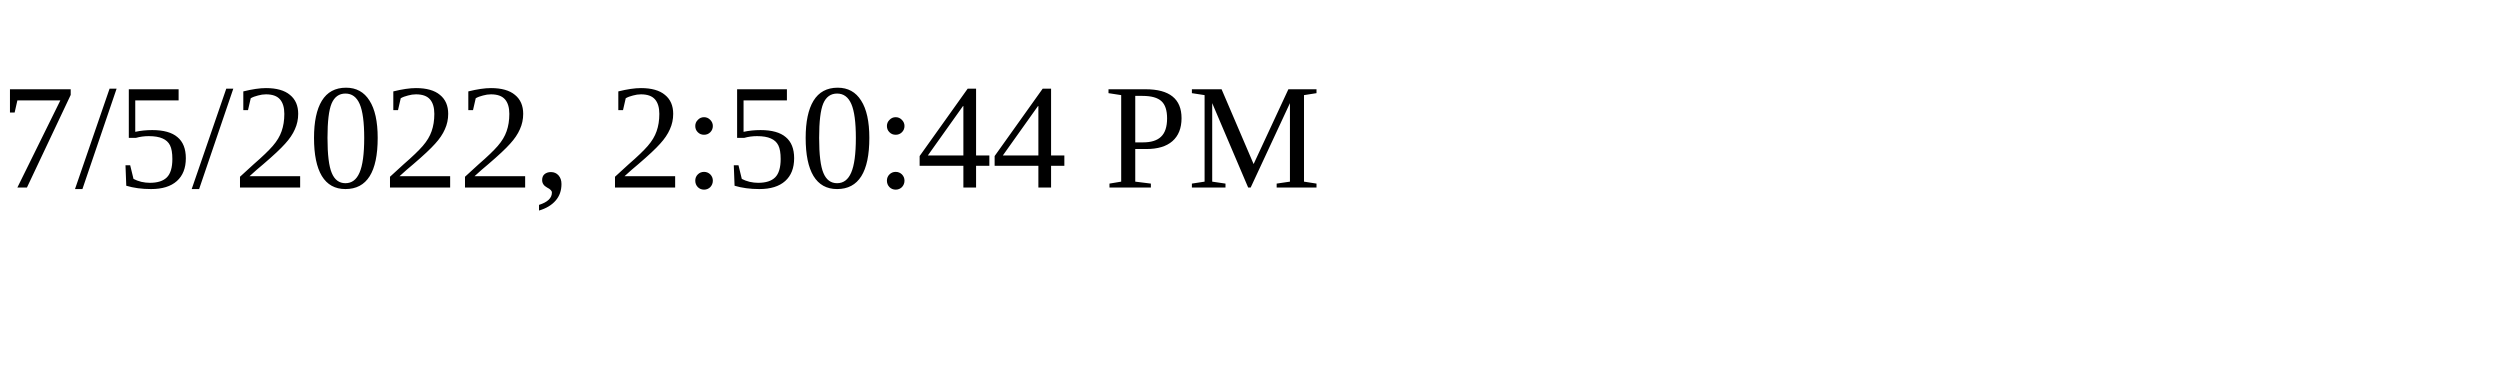
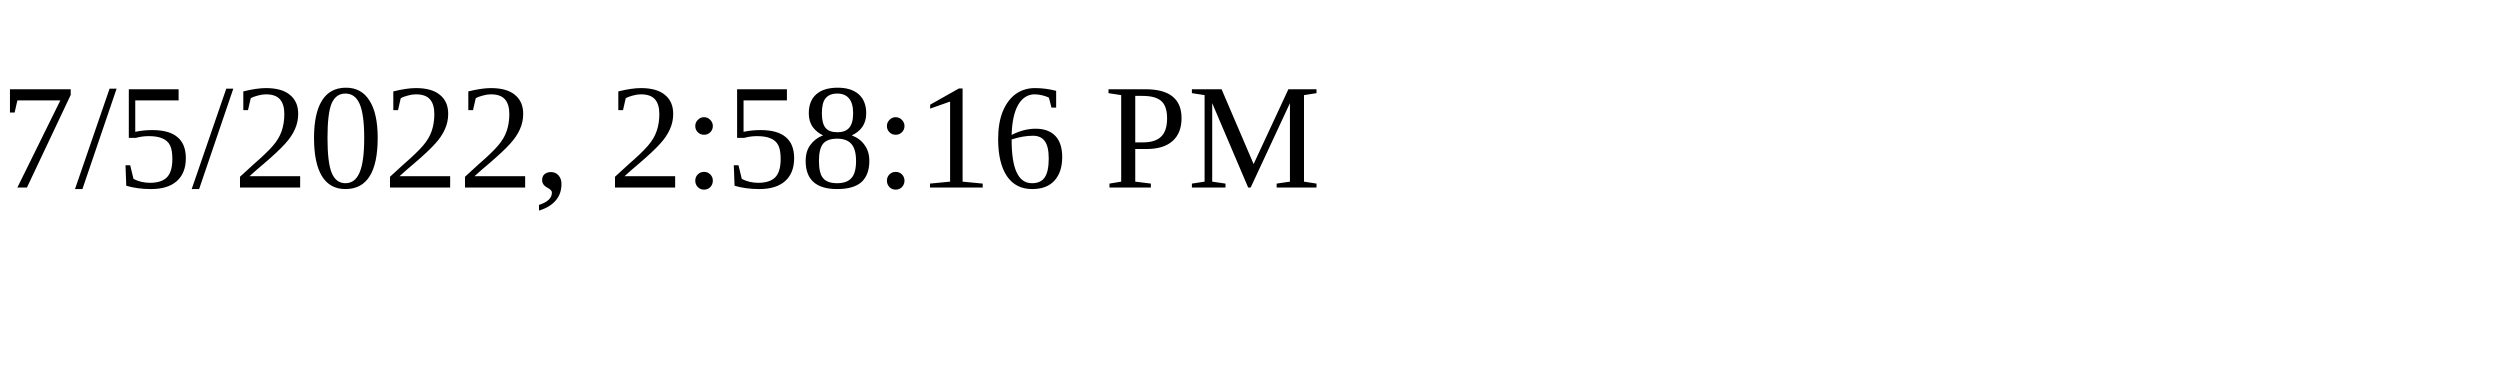
<svg xmlns="http://www.w3.org/2000/svg" height="30" width="200">
-   <text x="0" y="15">7/5/2022, 2:50:44 PM</text>
+   <text x="0" y="15">7/5/2022, 2:58:16 PM</text>
</svg>
